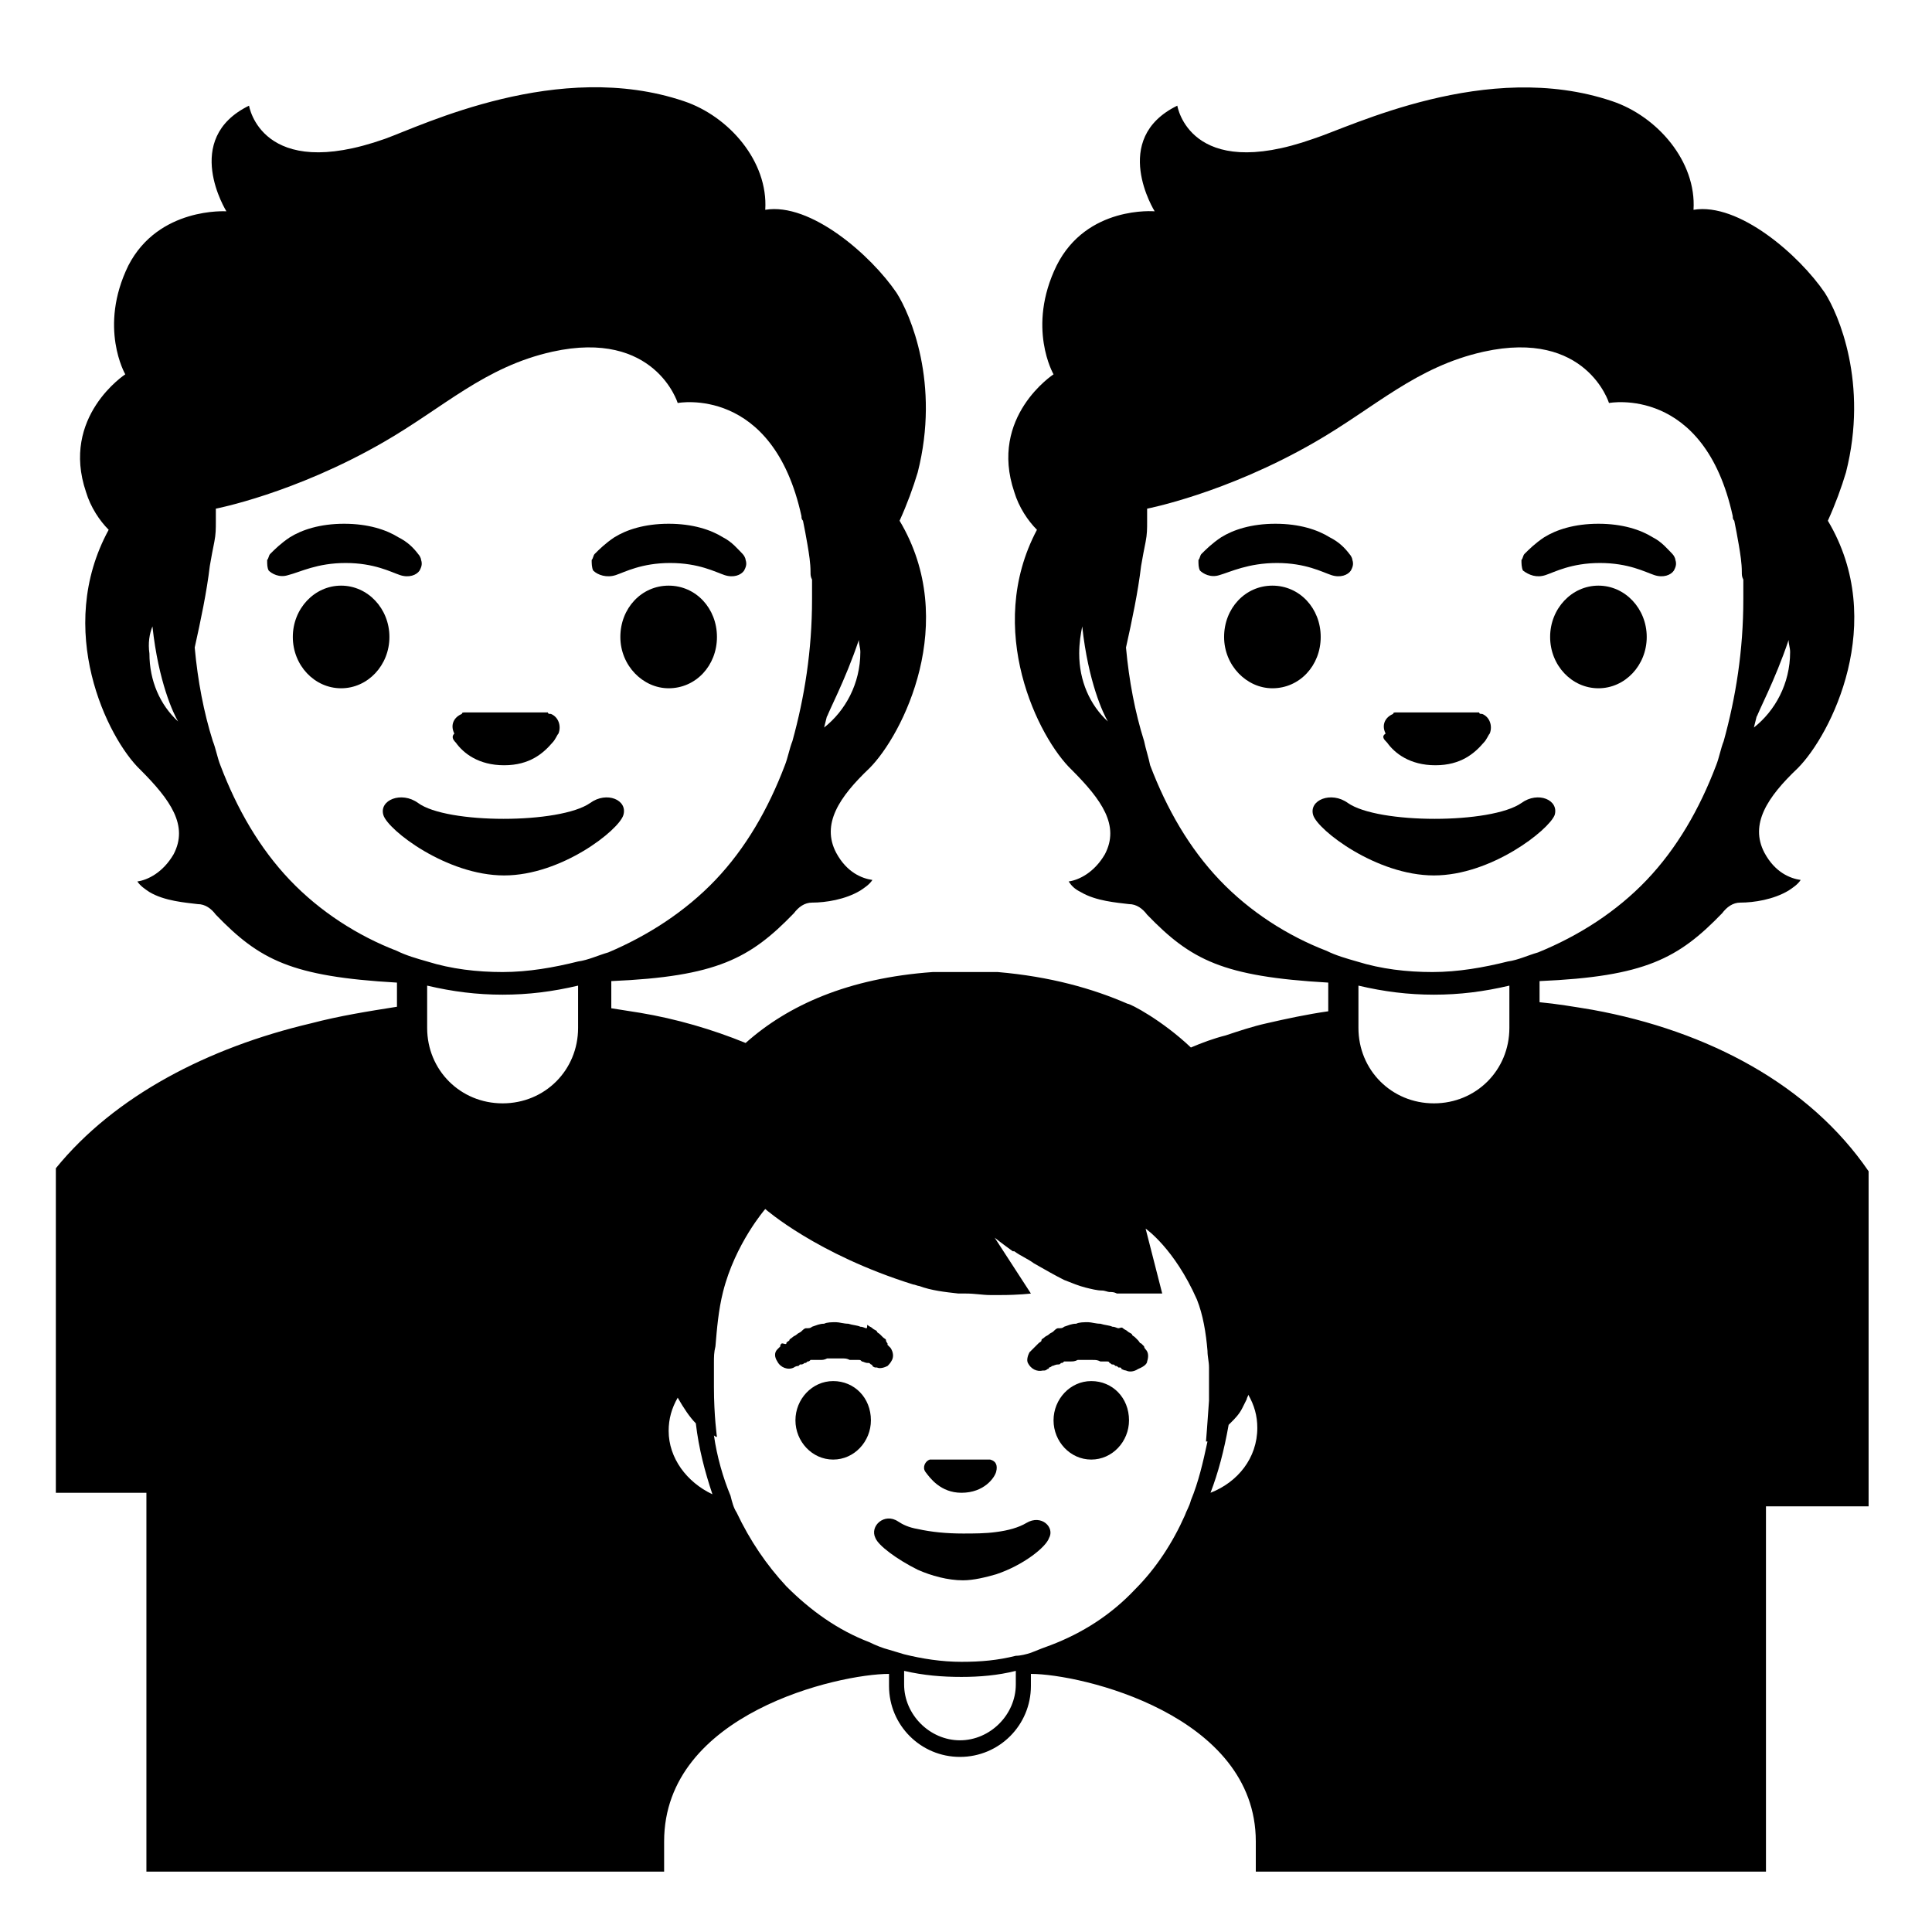
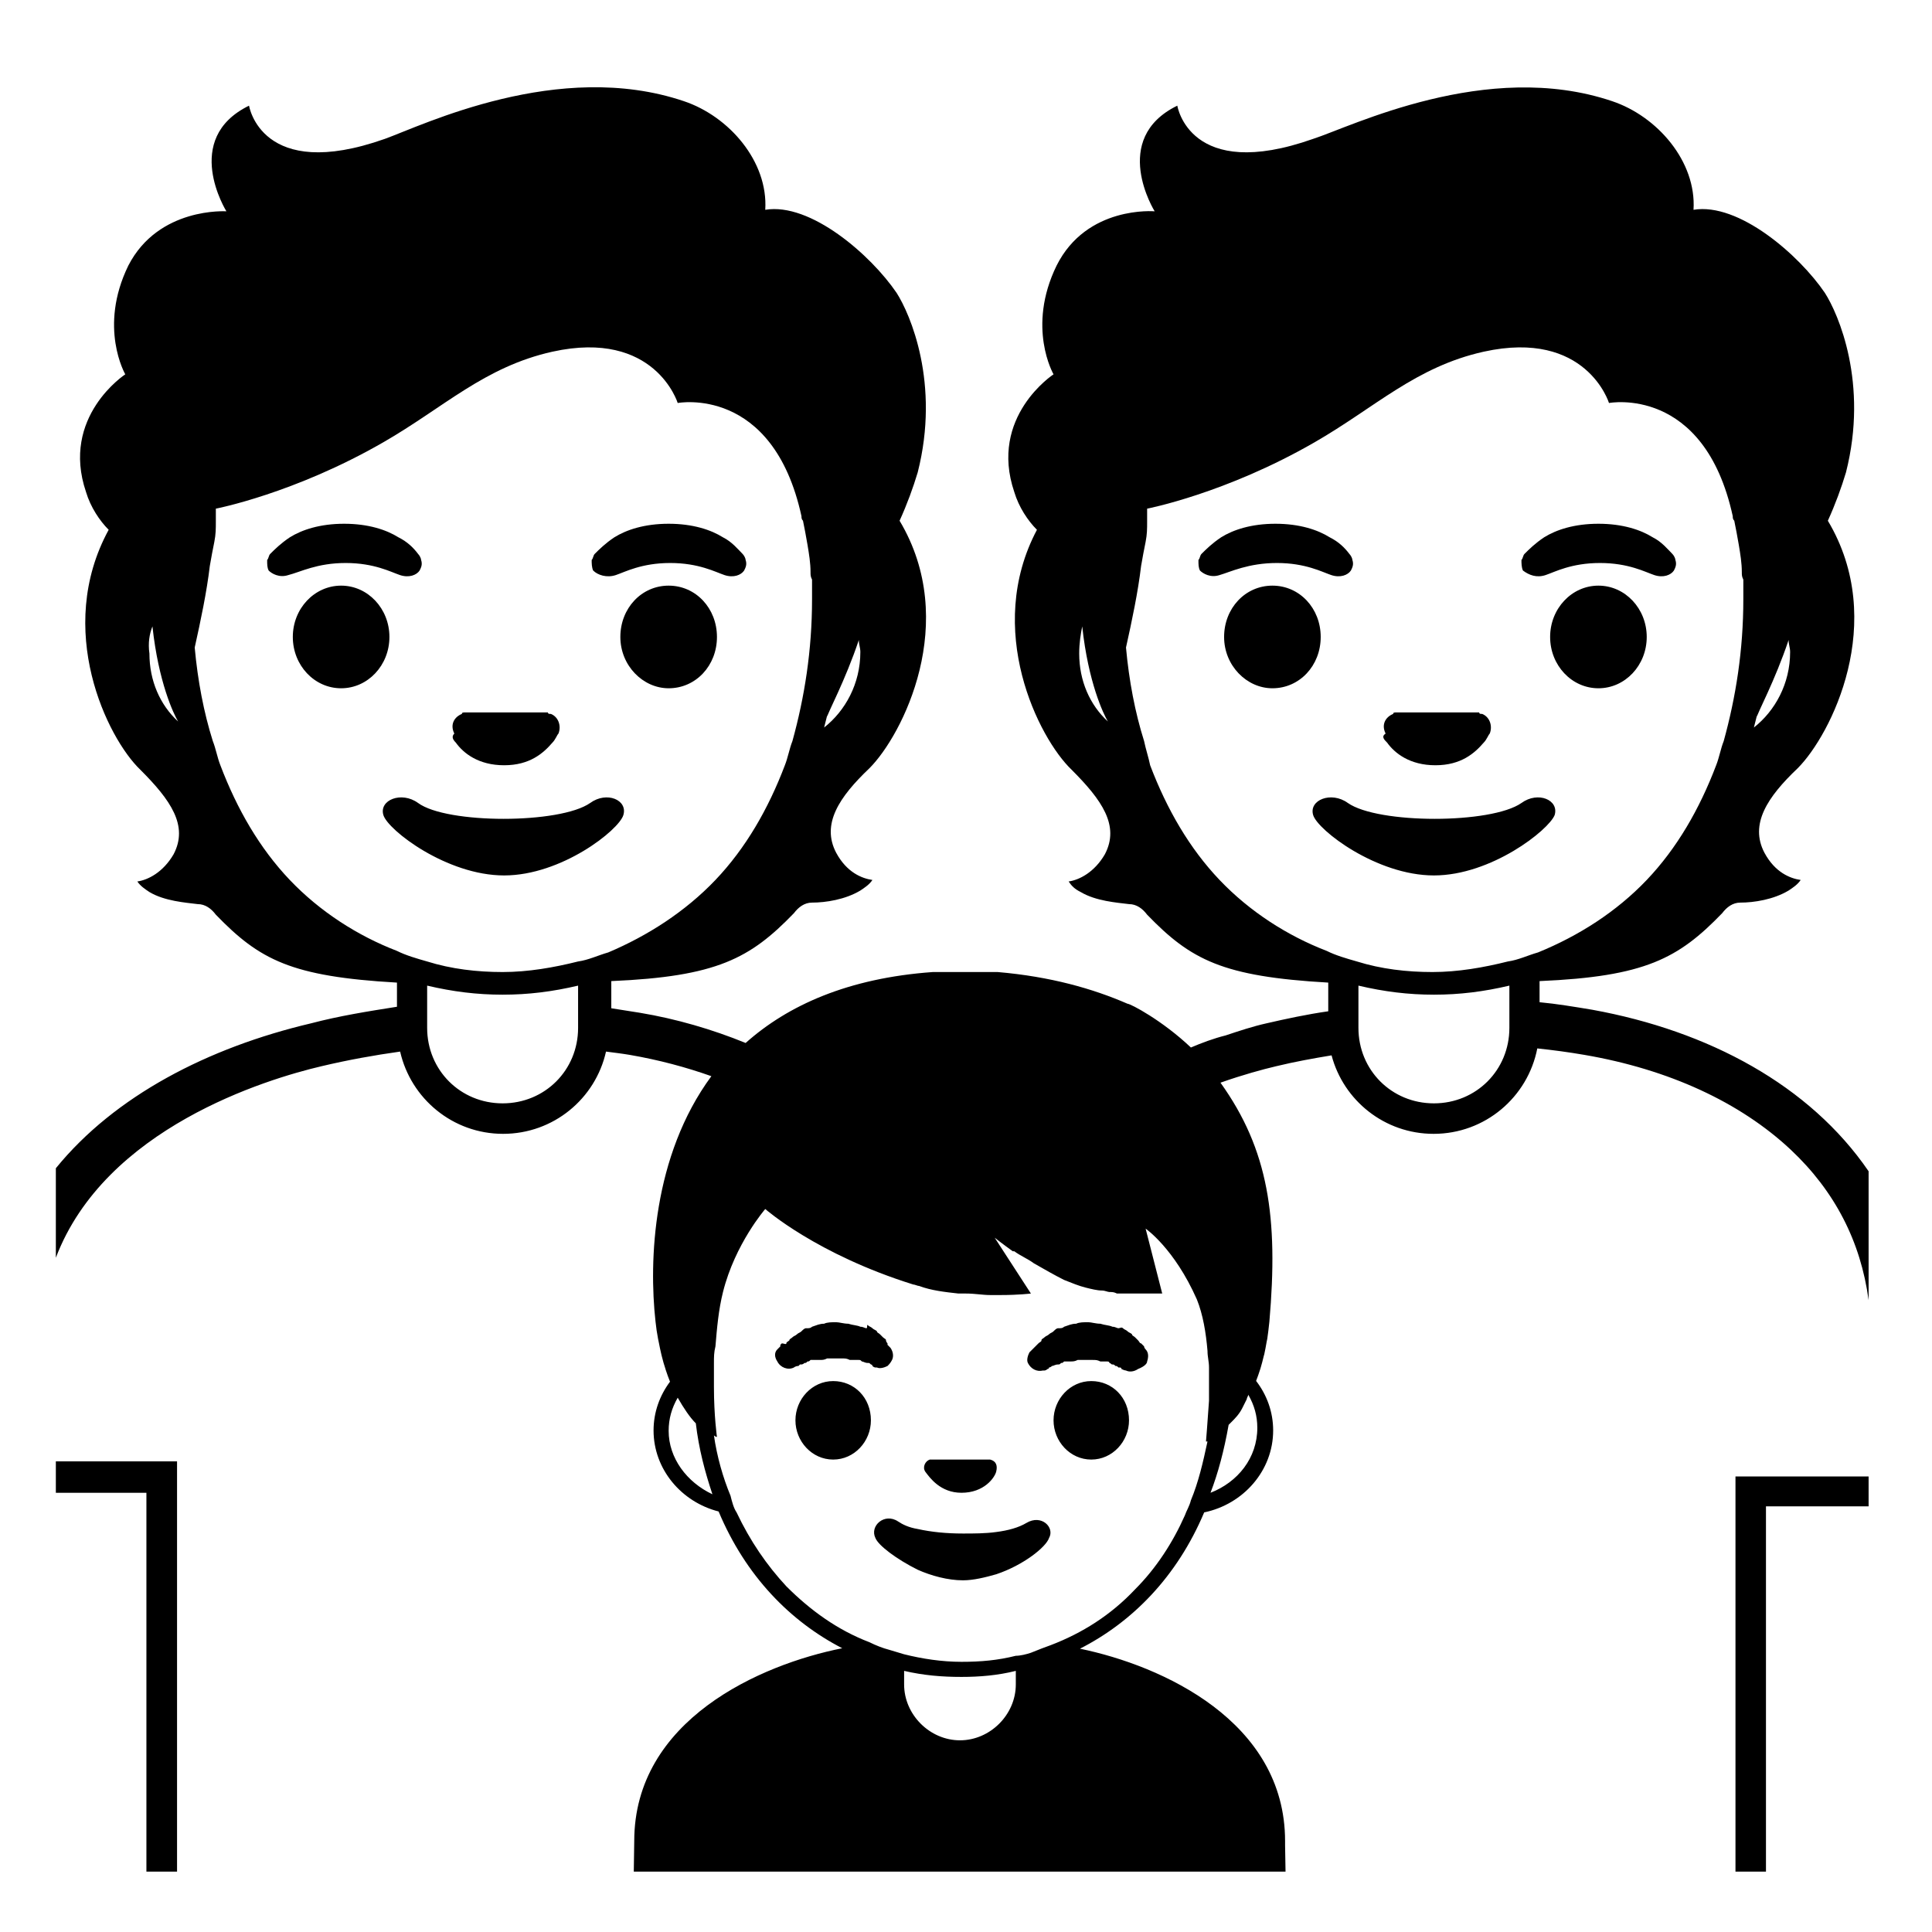
<svg xmlns="http://www.w3.org/2000/svg" viewBox="0 0 128 128">
-   <g>
-     <path d="M105.5,66.9c-1.2-0.2-2.4-0.4-3.5-0.5V65c7-0.3,9.2-1.5,12.1-4.5c0.3-0.4,0.7-0.7,1.2-0.7c0.9,0,2.2-0.2,3.2-0.8 c0.3-0.2,0.6-0.4,0.8-0.7c-0.7-0.1-1.7-0.5-2.4-1.8c-1-1.9,0.2-3.7,2.2-5.6c2.2-2.2,6-9.7,2-16.4c0.5-1.1,0.9-2.2,1.2-3.2 c1.5-5.9-0.5-10.5-1.4-11.9c-1.7-2.5-5.7-6-8.7-5.5c0.2-3.2-2.4-6.2-5.4-7.2C98.5,3.9,89.5,8.4,87,9.2C78.8,12.1,78,7,78,7 c-4.5,2.2-1.5,7-1.5,7S72,13.6,70,17.6c-2,4.1-0.2,7.2-0.2,7.2s-4.3,2.8-2.6,7.8c0.3,1,0.9,1.9,1.5,2.5C65.2,41.7,68.8,48.9,71,51 c2,2,3.2,3.7,2.2,5.6c-0.7,1.2-1.7,1.7-2.4,1.8c0.2,0.3,0.4,0.5,0.8,0.7c1,0.6,2.4,0.7,3.2,0.8c0.5,0,0.9,0.3,1.2,0.7 c2.9,3,5,4.1,12,4.5v1.9c-1.4,0.2-2.8,0.5-4.1,0.8c-0.9,0.2-1.8,0.5-2.7,0.8c-0.8,0.2-1.6,0.5-2.3,0.8c-1.9-1.8-4-2.9-4.2-2.9 c-2.3-1-5.1-1.8-8.6-2.1h-4.3c-5.6,0.4-9.6,2.2-12.4,4.7c-2.2-0.9-4.6-1.6-7-2c-0.6-0.1-1.3-0.2-1.9-0.3V65c7-0.3,9.2-1.5,12.1-4.5 c0.3-0.4,0.7-0.7,1.2-0.7c0.9,0,2.2-0.2,3.2-0.8c0.3-0.2,0.6-0.4,0.8-0.7c-0.7-0.1-1.7-0.5-2.4-1.8c-1-1.9,0.2-3.7,2.2-5.6 c2.2-2.2,6-9.7,2-16.4c0.5-1.1,0.9-2.2,1.2-3.2c1.5-5.9-0.5-10.5-1.4-11.9c-1.7-2.5-5.7-6-8.7-5.5c0.2-3.2-2.4-6.2-5.4-7.2 c-8.3-2.8-17.3,1.6-19.8,2.5c-8.2,2.9-9-2.2-9-2.2c-4.5,2.2-1.5,7-1.5,7s-4.5-0.3-6.5,3.6c-2,4.1-0.2,7.2-0.2,7.2s-4.3,2.8-2.6,7.8 c0.3,1,0.9,1.9,1.5,2.5C3.6,41.7,7.1,48.9,9.3,51c2,2,3.2,3.7,2.2,5.6c-0.7,1.2-1.7,1.7-2.4,1.8c0.2,0.3,0.5,0.5,0.8,0.7 c1,0.6,2.4,0.7,3.2,0.8c0.5,0,0.9,0.3,1.2,0.7c2.9,3,5,4.1,12,4.5v1.6c-1.9,0.3-3.8,0.6-5.7,1.1c-6.8,1.6-13,4.8-16.9,9.6v5.9v13.6 v2h6V124h2h25H42h2c0-0.7,0-1.4,0-2c0-8.5,11.6-11.1,14.9-11.1v0.8c0,2.6,2.1,4.7,4.7,4.7c2.6,0,4.7-2.1,4.7-4.7v-0.8h0 c3.3,0,14.9,2.7,14.9,11.1v0.3c0,0,0,0.3,0,0.8c0,0.3,0,0.6,0,0.9h2h5.6H115h2V99.8h6.8v-2V85.6v-8 C119.9,71.9,113.2,68.3,105.5,66.9z M100,68.1c0,2.8-2.2,5-5,5c-2.8,0-5-2.2-5-5v-2.8c1.7,0.4,3.3,0.6,5,0.6c1.7,0,3.3-0.2,5-0.6 V68.1z M75.8,49.1c-0.6-1.9-1-4-1.2-6.2c0.4-1.8,0.8-3.7,1-5.4c0.1-0.6,0.2-1.1,0.3-1.6c0.1-0.5,0.1-0.9,0.1-1.3c0-0.4,0-0.7,0-0.9 c0,0,5.2-1,11.1-4.4c4-2.3,6.7-5,11.2-6c6.8-1.5,8.3,3.4,8.3,3.4s6.3-1.2,8.2,7.5c0,0.1,0,0.2,0.1,0.3c0.1,0.5,0.2,1,0.3,1.6 c0.1,0.6,0.2,1.2,0.2,1.8c0,0.2,0,0.3,0.1,0.5c0,0.4,0,0.9,0,1.3c0,3.4-0.5,6.5-1.3,9.4c-0.2,0.5-0.3,1.1-0.5,1.6 c-1.1,2.9-2.6,5.5-4.6,7.6c-2,2.1-4.5,3.7-7.2,4.8c-0.7,0.2-1.3,0.5-2,0.6c-1.6,0.4-3.3,0.7-5,0.7c-1.7,0-3.4-0.2-5-0.7 c-0.7-0.2-1.4-0.4-2-0.7c-2.6-1-5.1-2.6-7.1-4.7c-2-2.1-3.5-4.7-4.6-7.6C76.1,50.2,75.9,49.6,75.8,49.1z M71.7,41.5 c0.4,3.7,1.4,5.8,1.7,6.3c-1.2-1.1-1.9-2.7-1.9-4.5C71.5,42.6,71.6,42,71.7,41.5z M116.4,47.5c0-0.2,1.2-2.4,2.1-5.1 c0,0.3,0.1,0.5,0.1,0.8c0,2.1-1,3.9-2.4,5c0.1-0.4,0.2-0.8,0.3-1.2C116.4,47.2,116.4,47.4,116.4,47.5z M68.3,109.5 c-0.3,0.1-0.7,0.2-1,0.2c-1.2,0.3-2.3,0.4-3.6,0.4c-1.3,0-2.6-0.2-3.8-0.5c-0.3-0.1-0.7-0.2-1-0.3c-0.4-0.1-0.9-0.3-1.3-0.5 c-2.1-0.8-3.9-2.1-5.5-3.7c-1.3-1.4-2.4-3-3.3-4.9c-0.2-0.3-0.3-0.7-0.4-1.1c-0.5-1.2-0.9-2.6-1.1-4c0.1,0.1,0.2,0.1,0.2,0.1l0,0 c0,0-0.2-1.4-0.2-3.3c0-0.2,0-0.5,0-0.7c0-0.3,0-0.6,0-0.9c0-0.4,0-0.7,0.1-1.1c0.1-1.2,0.2-2.4,0.5-3.6c0.8-3.2,2.8-5.5,2.8-5.5 s3.4,3,9.8,5c0.1,0,0.3,0.1,0.4,0.1c0.8,0.3,1.7,0.4,2.6,0.5c0,0,0.1,0,0.1,0c0.1,0,0.3,0,0.4,0c0.6,0,1.1,0.1,1.6,0.1 c0.1,0,0.1,0,0.2,0c0.1,0,0.2,0,0.3,0c0.1,0,0.1,0,0.2,0c1.2,0,2-0.1,2-0.1c0,0,0,0,0,0s0,0,0,0L65.9,82c0,0,0,0,0,0l0,0l0,0l0,0 c0,0,0.5,0.4,1.2,0.9c0,0,0,0,0.1,0c0.4,0.3,0.9,0.5,1.3,0.8c0.7,0.4,1.4,0.8,2,1.1c0.5,0.2,1,0.4,1.4,0.5c0.4,0.1,0.8,0.2,1.1,0.2 c0.2,0,0.4,0.1,0.5,0.1c0.2,0,0.3,0,0.5,0.1c0.2,0,0.3,0,0.4,0c0.2,0,0.4,0,0.5,0c0.1,0,0.2,0,0.3,0c0.2,0,0.4,0,0.5,0c0,0,0,0,0,0 c0,0,0.1,0,0.1,0c0.1,0,0.3,0,0.4,0c0,0,0,0,0.1,0c0.4,0,0.7,0,0.7,0c0,0,0,0,0,0l-1.1-4.3l0,0c0,0,1.9,1.3,3.4,4.7 c0.4,1,0.6,2.2,0.7,3.4c0,0.4,0.1,0.7,0.1,1.1c0,0.8,0,1.5,0,2.2c-0.1,1.5-0.2,2.7-0.2,2.7s0,0,0.1,0c-0.3,1.4-0.6,2.7-1.1,3.9 c-0.1,0.4-0.3,0.7-0.4,1c-0.8,1.8-1.9,3.5-3.3,4.9c-1.6,1.7-3.5,2.9-5.6,3.7C69.3,109.1,68.8,109.3,68.3,109.5z M81.4,94.4 c0.1-0.1,0.1-0.1,0.2-0.2c0.2-0.2,0.5-0.5,0.7-0.9c0.1-0.2,0.2-0.4,0.3-0.6c0-0.1,0.1-0.2,0.1-0.3c0.4,0.7,0.6,1.4,0.6,2.2 c0,2-1.3,3.6-3.1,4.3C80.7,97.6,81.1,96.1,81.4,94.4z M44.3,94.8c0-0.8,0.2-1.5,0.6-2.2c0.4,0.7,0.8,1.3,1.2,1.7 c0.2,1.7,0.6,3.2,1.1,4.7C45.5,98.2,44.3,96.6,44.3,94.8z M38.3,68.1c0,2.8-2.2,5-5,5s-5-2.2-5-5v-2.8c1.7,0.4,3.3,0.6,5,0.6 c1.7,0,3.3-0.2,5-0.6V68.1z M14.1,49.1c-0.6-1.9-1-4-1.2-6.2c0.4-1.8,0.8-3.7,1-5.4c0.1-0.6,0.2-1.1,0.3-1.6 c0.1-0.5,0.1-0.9,0.1-1.3c0-0.4,0-0.7,0-0.9c0,0,5.2-1,11.1-4.4c4-2.3,6.7-5,11.2-6c6.8-1.5,8.3,3.4,8.3,3.4s6.3-1.2,8.2,7.5 c0,0.1,0,0.2,0.1,0.3c0.1,0.5,0.2,1,0.3,1.6c0.1,0.6,0.2,1.2,0.2,1.8c0,0.2,0,0.3,0.1,0.5c0,0.4,0,0.9,0,1.3c0,3.4-0.5,6.5-1.3,9.4 c-0.2,0.5-0.3,1.1-0.5,1.6c-1.1,2.9-2.6,5.5-4.6,7.6c-2,2.1-4.5,3.7-7.1,4.8c-0.7,0.2-1.3,0.5-2,0.6c-1.6,0.4-3.3,0.7-5,0.7 c-1.7,0-3.4-0.2-5-0.7c-0.7-0.2-1.4-0.4-2-0.7c-2.6-1-5.1-2.6-7.1-4.7c-2-2.1-3.5-4.7-4.6-7.6C14.4,50.2,14.3,49.6,14.1,49.1z M10.1,41.5c0.4,3.7,1.4,5.8,1.7,6.3c-1.2-1.1-1.9-2.7-1.9-4.5C9.8,42.6,9.9,42,10.1,41.5z M54.8,47.5c0-0.2,1.2-2.4,2.1-5.1 c0,0.3,0.1,0.5,0.1,0.8c0,2.1-1,3.9-2.4,5c0.1-0.4,0.2-0.8,0.3-1.2C54.8,47.2,54.8,47.4,54.8,47.5z M67.3,111.6 c0,2-1.7,3.7-3.7,3.7c-2,0-3.7-1.7-3.7-3.7v-0.9c1.3,0.3,2.5,0.4,3.8,0.4c1.2,0,2.4-0.1,3.6-0.4V111.6z" />
-     <path d="M63.7,98.9c1.5,0,2.2-1,2.3-1.4c0.1-0.4,0-0.7-0.4-0.8c-0.1,0-0.1,0-0.2,0h-3.6c-0.1,0-0.1,0-0.2,0 c-0.3,0.1-0.5,0.5-0.3,0.8C61.6,97.9,62.3,98.9,63.7,98.9z" />
-     <path d="M53,90.4c0.1,0,0.1,0,0.1,0c0,0,0.1,0,0.2-0.1c0.1,0,0.1,0,0.2-0.1c0.1,0,0.1,0,0.2-0.1c0,0,0,0,0,0c0.1,0,0.1,0,0.2,0 c0,0,0.1,0,0.1,0c0,0,0.1,0,0.1,0c0.1,0,0.2,0,0.2,0c0.2,0,0.3,0,0.5-0.1c0.2,0,0.4,0,0.5,0c0.2,0,0.4,0,0.5,0c0.2,0,0.3,0,0.5,0.1 c0.1,0,0.2,0,0.2,0c0,0,0.1,0,0.1,0c0,0,0.1,0,0.1,0c0.1,0,0.1,0,0.2,0c0,0,0,0,0,0c0.1,0,0.1,0,0.2,0.1c0.1,0,0.2,0.1,0.4,0.1 c0.1,0,0.1,0,0.2,0.1c0,0,0.1,0,0.1,0.1c0.1,0.1,0.2,0.1,0.2,0.1l0.1,0c0.2,0.1,0.5,0,0.7-0.1c0.1-0.1,0.2-0.2,0.3-0.4 c0.1-0.2,0.1-0.5-0.1-0.8c0,0-0.1-0.1-0.2-0.2c0,0,0,0,0-0.1c0,0-0.1-0.1-0.1-0.2s-0.1-0.1-0.2-0.2c-0.1-0.1-0.1-0.1-0.2-0.2 c-0.1-0.1-0.2-0.1-0.2-0.2c-0.1-0.1-0.2-0.1-0.3-0.2c-0.1-0.1-0.2-0.1-0.3-0.2S57.5,88,57.4,88c-0.1,0-0.2-0.1-0.4-0.1 c-0.2-0.1-0.5-0.1-0.8-0.2c-0.3,0-0.6-0.1-0.8-0.1c-0.3,0-0.6,0-0.8,0.1c-0.3,0-0.5,0.1-0.8,0.2c-0.1,0.1-0.2,0.1-0.4,0.1 c-0.1,0-0.2,0.1-0.3,0.2c-0.1,0.1-0.2,0.1-0.3,0.2c-0.1,0.1-0.2,0.1-0.3,0.2c-0.1,0.1-0.2,0.1-0.2,0.2c-0.1,0.1-0.2,0.1-0.2,0.2 S51.9,89,51.8,89c0,0-0.1,0.1-0.1,0.1c0,0,0,0,0,0.1c-0.1,0.1-0.2,0.2-0.2,0.2c-0.2,0.2-0.2,0.5,0,0.8c0,0,0,0,0,0 c0.2,0.4,0.7,0.6,1.1,0.4c0,0,0.1-0.1,0.3-0.1C52.9,90.5,52.9,90.5,53,90.4z" />
-     <path d="M76,90.2c0.1-0.3,0.1-0.6-0.1-0.8c0,0-0.1-0.1-0.1-0.2c0,0,0,0-0.1-0.1c0,0-0.1-0.1-0.1-0.1c-0.1,0-0.1-0.1-0.2-0.2 s-0.1-0.1-0.2-0.2c-0.1-0.1-0.2-0.1-0.2-0.2c-0.1-0.1-0.2-0.1-0.3-0.2c-0.1-0.1-0.2-0.1-0.3-0.2S74.2,88,74.1,88 c-0.1,0-0.2-0.1-0.4-0.1c-0.2-0.1-0.5-0.1-0.8-0.2c-0.3,0-0.6-0.1-0.8-0.1c-0.3,0-0.6,0-0.8,0.1c-0.3,0-0.5,0.1-0.8,0.2 c-0.1,0.1-0.2,0.1-0.4,0.1c-0.1,0-0.2,0.1-0.3,0.2s-0.2,0.1-0.3,0.2c-0.1,0.1-0.2,0.1-0.3,0.2c-0.1,0.1-0.2,0.1-0.2,0.2 s-0.1,0.1-0.2,0.2s-0.1,0.1-0.2,0.2c0,0-0.1,0.1-0.1,0.1c0,0,0,0-0.1,0.1c-0.1,0.1-0.2,0.2-0.2,0.2c-0.1,0.2-0.2,0.5-0.1,0.7 c0,0,0,0,0,0c0.2,0.4,0.6,0.6,1,0.5l0.1,0c0,0,0.1,0,0.2-0.1c0,0,0.1,0,0.1-0.1c0,0,0.1,0,0.2-0.1c0.1,0,0.2-0.1,0.4-0.1 c0.1,0,0.1,0,0.2-0.1c0.1,0,0.1,0,0.2-0.1c0,0,0.1,0,0.1,0c0,0,0.1,0,0.1,0c0.1,0,0.2,0,0.2,0c0.2,0,0.3,0,0.5-0.1 c0.2,0,0.3,0,0.5,0c0.2,0,0.4,0,0.5,0c0.2,0,0.3,0,0.5,0.1c0.1,0,0.2,0,0.2,0c0,0,0.1,0,0.1,0c0,0,0.1,0,0.1,0c0.1,0,0.2,0,0.2,0.1 c0.1,0,0.1,0.1,0.2,0.1c0.1,0,0.1,0,0.2,0.1c0.1,0,0.1,0,0.2,0.1c0,0,0.1,0,0.1,0c0,0,0.1,0,0.1,0.1c0.2,0.1,0.3,0.1,0.3,0.1 c0.2,0.1,0.5,0.1,0.8-0.1C75.9,90.5,76,90.3,76,90.2z" />
-     <path d="M55.2,91.5c-1.4,0-2.5,1.2-2.5,2.6c0,1.4,1.1,2.6,2.5,2.6s2.5-1.2,2.5-2.6C57.7,92.6,56.6,91.5,55.2,91.5z" />
-     <path d="M72.3,91.5c-1.4,0-2.5,1.2-2.5,2.6c0,1.4,1.1,2.6,2.5,2.6s2.5-1.2,2.5-2.6C74.8,92.6,73.7,91.5,72.3,91.5z" />
-     <path d="M68,100.9c-0.5,0.3-1.2,0.5-2,0.6c-0.7,0.1-1.5,0.1-2.2,0.1c-1.1,0-2.1-0.1-3-0.3c-0.6-0.1-1-0.3-1.3-0.5 c-0.9-0.6-1.9,0.3-1.5,1.1c0.2,0.5,1.4,1.4,2.8,2.1c0.9,0.4,2,0.7,3,0.7c0,0,0,0,0,0c0.7,0,1.5-0.2,2.2-0.4 c1.8-0.6,3.3-1.8,3.5-2.4C69.9,101.2,69,100.3,68,100.9z" />
-     <path d="M91.9,49.2c0.5,0.7,1.5,1.5,3.2,1.5s2.6-0.8,3.2-1.5c0.2-0.2,0.3-0.5,0.4-0.6c0.2-0.5,0-1.1-0.5-1.3c-0.1,0-0.2,0-0.2-0.1 h-5.5c-0.1,0-0.2,0-0.2,0.1c-0.5,0.2-0.8,0.7-0.5,1.3C91.5,48.8,91.7,49,91.9,49.2z" />
-     <path d="M89.3,53.2C88.2,52.4,86.7,53,87,54c0.3,1,4.2,4,8,4c3.8,0,7.6-3,8-4c0.3-1-1.1-1.6-2.2-0.8C98.8,54.6,91.3,54.6,89.3,53.2 z" />
-     <path d="M84.3,38.8c-1.8,0-3.2,1.5-3.2,3.4c0,1.9,1.5,3.4,3.2,3.4c1.8,0,3.2-1.5,3.2-3.4C87.5,40.3,86.1,38.8,84.3,38.8z" />
-     <ellipse cx="105.9" cy="42.2" rx="3.2" ry="3.4" />
-     <path d="M102.4,38.1c0.6-0.2,1.7-0.8,3.6-0.8c1.9,0,3,0.6,3.6,0.8c0.6,0.2,1.1,0,1.3-0.3c0.1-0.2,0.2-0.4,0.1-0.7 c0-0.1-0.1-0.3-0.2-0.4c-0.3-0.3-0.7-0.8-1.3-1.1c-0.8-0.5-2-0.9-3.6-0.9c-1.6,0-2.8,0.4-3.6,0.9c-0.6,0.4-1,0.8-1.3,1.1 c-0.1,0.1-0.1,0.3-0.2,0.4c0,0.2,0,0.5,0.1,0.7C101.3,38.1,101.8,38.3,102.4,38.1z" />
-     <path d="M84.6,37.3c1.9,0,3,0.6,3.6,0.8c0.6,0.2,1.1,0,1.3-0.3c0.1-0.2,0.2-0.4,0.1-0.7c0-0.1-0.1-0.3-0.2-0.4 c-0.3-0.4-0.7-0.8-1.3-1.1c-0.8-0.5-2-0.9-3.6-0.9c-1.6,0-2.8,0.4-3.6,0.9c-0.6,0.4-1,0.8-1.3,1.1c-0.1,0.1-0.1,0.3-0.2,0.4 c0,0.3,0,0.5,0.1,0.7c0.2,0.2,0.7,0.5,1.3,0.3C81.5,37.9,82.7,37.3,84.6,37.3z" />
-     <path d="M30.2,49.2c0.5,0.7,1.5,1.5,3.2,1.5s2.6-0.8,3.2-1.5c0.2-0.2,0.3-0.5,0.4-0.6c0.2-0.5,0-1.1-0.5-1.3c-0.1,0-0.2,0-0.2-0.1 h-5.5c-0.1,0-0.2,0-0.2,0.1c-0.5,0.2-0.8,0.7-0.5,1.3C29.9,48.8,30,49,30.2,49.2z" />
-     <path d="M27.7,53.2c-1.1-0.8-2.6-0.2-2.3,0.8c0.3,1,4.2,4,8,4c3.8,0,7.6-3,7.9-4c0.3-1-1.1-1.6-2.2-0.8 C37.1,54.6,29.6,54.6,27.7,53.2z" />
-     <ellipse cx="22.6" cy="42.2" rx="3.2" ry="3.4" />
-     <path d="M44.3,38.8c-1.8,0-3.2,1.5-3.2,3.4c0,1.9,1.5,3.4,3.2,3.4c1.8,0,3.2-1.5,3.2-3.4C47.5,40.3,46.1,38.8,44.3,38.8z" />
-     <path d="M40.8,38.1c0.6-0.2,1.7-0.8,3.6-0.8c1.9,0,3,0.6,3.6,0.8c0.6,0.2,1.1,0,1.3-0.3c0.1-0.2,0.2-0.4,0.1-0.7 c0-0.1-0.1-0.3-0.2-0.4c-0.3-0.3-0.7-0.8-1.3-1.1c-0.8-0.5-2-0.9-3.6-0.9s-2.8,0.4-3.6,0.9c-0.6,0.4-1,0.8-1.3,1.1 c-0.1,0.1-0.1,0.3-0.2,0.4c0,0.2,0,0.5,0.1,0.7C39.6,38.1,40.2,38.3,40.8,38.1z" />
-     <path d="M22.9,37.3c1.9,0,3,0.6,3.6,0.8c0.6,0.2,1.1,0,1.3-0.3c0.1-0.2,0.2-0.4,0.1-0.7c0-0.1-0.1-0.3-0.2-0.4 c-0.3-0.4-0.7-0.8-1.3-1.1c-0.8-0.5-2-0.9-3.6-0.9c-1.6,0-2.8,0.4-3.6,0.9c-0.6,0.4-1,0.8-1.3,1.1c-0.1,0.1-0.1,0.3-0.2,0.4 c0,0.3,0,0.5,0.1,0.7c0.2,0.2,0.7,0.5,1.3,0.3C19.9,37.9,21,37.3,22.9,37.3z" />
-   </g>
+   <path d="M63.7,98.9c1.5,0,2.2-1,2.3-1.4s0-0.7-0.4-0.8c-0.1,0-0.1,0-0.2,0h-3.6c-0.1,0-0.1,0-0.2,0c-0.3,0.1-0.5,0.5-0.3,0.8 C61.6,97.9,62.3,98.9,63.7,98.9z M53,90.4c0.1,0,0.1,0,0.1,0s0.1,0,0.2-0.1c0.1,0,0.1,0,0.2-0.1c0.1,0,0.1,0,0.2-0.1l0,0 c0.1,0,0.1,0,0.2,0H54h0.1c0.1,0,0.2,0,0.2,0c0.2,0,0.3,0,0.5-0.1c0.2,0,0.4,0,0.5,0c0.2,0,0.4,0,0.5,0c0.2,0,0.3,0,0.5,0.1 c0.1,0,0.2,0,0.2,0h0.1h0.1c0.1,0,0.1,0,0.2,0l0,0c0.1,0,0.1,0,0.2,0.1c0.1,0,0.2,0.1,0.4,0.1c0.1,0,0.1,0,0.2,0.1 c0,0,0.1,0,0.1,0.1c0.1,0.1,0.2,0.1,0.2,0.1h0.1c0.2,0.1,0.5,0,0.7-0.1c0.1-0.1,0.2-0.2,0.3-0.4c0.1-0.2,0.1-0.5-0.1-0.8 c0,0-0.1-0.1-0.2-0.2c0,0,0,0,0-0.1c0,0-0.1-0.1-0.1-0.2s-0.1-0.1-0.2-0.2c-0.1-0.1-0.1-0.1-0.2-0.2c-0.1-0.1-0.2-0.1-0.2-0.2 c-0.1-0.1-0.2-0.1-0.3-0.2s-0.2-0.1-0.3-0.2s0,0.2-0.1,0.2s-0.2-0.1-0.4-0.1c-0.2-0.1-0.5-0.1-0.8-0.2c-0.3,0-0.6-0.1-0.8-0.1 c-0.3,0-0.6,0-0.8,0.1c-0.3,0-0.5,0.1-0.8,0.2C53.7,88,53.6,88,53.4,88c-0.1,0-0.2,0.1-0.3,0.2s-0.2,0.1-0.3,0.2s-0.2,0.1-0.3,0.2 s-0.2,0.1-0.2,0.2c-0.1,0.1-0.2,0.1-0.2,0.2s-0.2,0-0.3,0l-0.1,0.1c0,0,0,0,0,0.1c-0.1,0.1-0.2,0.2-0.2,0.2c-0.2,0.2-0.2,0.5,0,0.8 l0,0c0.2,0.4,0.7,0.6,1.1,0.4c0,0,0.1-0.1,0.3-0.1C52.9,90.5,52.9,90.5,53,90.4z M76,90.2c0.1-0.3,0.1-0.6-0.1-0.8 c0,0-0.1-0.1-0.1-0.2c0,0,0,0-0.1-0.1L75.6,89c-0.1,0-0.1-0.1-0.2-0.2s-0.1-0.1-0.2-0.2S75,88.5,75,88.4c-0.1-0.1-0.2-0.1-0.3-0.2 c-0.1-0.1-0.2-0.1-0.3-0.2s-0.2,0-0.3,0s-0.2-0.1-0.4-0.1c-0.2-0.1-0.5-0.1-0.8-0.2c-0.3,0-0.6-0.1-0.8-0.1c-0.3,0-0.6,0-0.8,0.1 c-0.3,0-0.5,0.1-0.8,0.2C70.4,88,70.3,88,70.1,88c-0.1,0-0.2,0.1-0.3,0.2s-0.2,0.1-0.3,0.2c-0.1,0.1-0.2,0.1-0.3,0.2 c-0.1,0.1-0.2,0.1-0.2,0.2s-0.1,0.1-0.2,0.2s-0.1,0.1-0.2,0.2l-0.1,0.1c0,0,0,0-0.1,0.1s-0.2,0.2-0.2,0.2c-0.1,0.2-0.2,0.5-0.1,0.7 l0,0c0.2,0.4,0.6,0.6,1,0.5h0.1c0,0,0.1,0,0.2-0.1c0,0,0.1,0,0.1-0.1c0,0,0.1,0,0.2-0.1c0.1,0,0.2-0.1,0.4-0.1c0.1,0,0.1,0,0.2-0.1 c0.1,0,0.1,0,0.2-0.1h0.1h0.1c0.1,0,0.2,0,0.2,0c0.2,0,0.3,0,0.5-0.1c0.2,0,0.3,0,0.5,0s0.4,0,0.5,0c0.2,0,0.3,0,0.5,0.1 c0.1,0,0.2,0,0.2,0h0.1h0.1c0.1,0,0.2,0,0.2,0.1c0.1,0,0.1,0.1,0.2,0.1s0.1,0,0.2,0.1c0.1,0,0.1,0,0.2,0.1h0.1c0,0,0.1,0,0.1,0.1 c0.2,0.1,0.3,0.1,0.3,0.1c0.2,0.1,0.5,0.1,0.8-0.1C75.9,90.5,76,90.3,76,90.2z M55.2,91.5c-1.4,0-2.5,1.2-2.5,2.6s1.1,2.6,2.5,2.6 s2.5-1.2,2.5-2.6C57.7,92.6,56.6,91.5,55.2,91.5z M72.3,91.5c-1.4,0-2.5,1.2-2.5,2.6s1.1,2.6,2.5,2.6s2.5-1.2,2.5-2.6 C74.8,92.6,73.7,91.5,72.3,91.5z M68,100.9c-0.5,0.3-1.2,0.5-2,0.6c-0.7,0.1-1.5,0.1-2.2,0.1c-1.1,0-2.1-0.1-3-0.3 c-0.6-0.1-1-0.3-1.3-0.5c-0.9-0.6-1.9,0.3-1.5,1.1c0.2,0.5,1.4,1.4,2.8,2.1c0.9,0.4,2,0.7,3,0.7l0,0c0.7,0,1.5-0.2,2.2-0.4 c1.8-0.6,3.3-1.8,3.5-2.4C69.9,101.2,69,100.3,68,100.9z M91.9,49.2c0.5,0.7,1.5,1.5,3.2,1.5s2.6-0.8,3.2-1.5 c0.2-0.2,0.3-0.5,0.4-0.6c0.2-0.5,0-1.1-0.5-1.3c-0.1,0-0.2,0-0.2-0.1h-5.5c-0.1,0-0.2,0-0.2,0.1c-0.5,0.2-0.8,0.7-0.5,1.3 C91.5,48.8,91.7,49,91.9,49.2z M89.3,53.2C88.2,52.4,86.7,53,87,54s4.2,4,8,4s7.6-3,8-4c0.3-1-1.1-1.6-2.2-0.8 C98.8,54.6,91.3,54.6,89.3,53.2z M84.3,38.8c-1.8,0-3.2,1.5-3.2,3.4s1.5,3.4,3.2,3.4c1.8,0,3.2-1.5,3.2-3.4S86.1,38.8,84.3,38.8z M105.9,38.8c1.77,0,3.2,1.52,3.2,3.4s-1.43,3.4-3.2,3.4s-3.2-1.52-3.2-3.4S104.13,38.8,105.9,38.8z M102.4,38.1 c0.6-0.2,1.7-0.8,3.6-0.8s3,0.6,3.6,0.8s1.1,0,1.3-0.3c0.1-0.2,0.2-0.4,0.1-0.7c0-0.1-0.1-0.3-0.2-0.4c-0.3-0.3-0.7-0.8-1.3-1.1 c-0.8-0.5-2-0.9-3.6-0.9s-2.8,0.4-3.6,0.9c-0.6,0.4-1,0.8-1.3,1.1c-0.1,0.1-0.1,0.3-0.2,0.4c0,0.2,0,0.5,0.1,0.7 C101.3,38.1,101.8,38.3,102.4,38.1z M84.6,37.3c1.9,0,3,0.6,3.6,0.8s1.1,0,1.3-0.3c0.1-0.2,0.2-0.4,0.1-0.7c0-0.1-0.1-0.3-0.2-0.4 c-0.3-0.4-0.7-0.8-1.3-1.1c-0.8-0.5-2-0.9-3.6-0.9s-2.8,0.4-3.6,0.9c-0.6,0.4-1,0.8-1.3,1.1c-0.1,0.1-0.1,0.3-0.2,0.4 c0,0.3,0,0.5,0.1,0.7c0.2,0.2,0.7,0.5,1.3,0.3C81.5,37.9,82.7,37.3,84.6,37.3z M30.2,49.2c0.5,0.7,1.5,1.5,3.2,1.5s2.6-0.8,3.2-1.5 c0.2-0.2,0.3-0.5,0.4-0.6c0.2-0.5,0-1.1-0.5-1.3c-0.1,0-0.2,0-0.2-0.1h-5.5c-0.1,0-0.2,0-0.2,0.1c-0.5,0.2-0.8,0.7-0.5,1.3 C29.9,48.8,30,49,30.2,49.2z M27.7,53.2c-1.1-0.8-2.6-0.2-2.3,0.8c0.3,1,4.2,4,8,4s7.6-3,7.9-4c0.3-1-1.1-1.6-2.2-0.8 C37.1,54.6,29.6,54.6,27.7,53.2z M22.6,38.8c1.77,0,3.2,1.52,3.2,3.4s-1.43,3.4-3.2,3.4s-3.2-1.52-3.2-3.4S20.83,38.8,22.6,38.8z M44.3,38.8c-1.8,0-3.2,1.5-3.2,3.4s1.5,3.4,3.2,3.4c1.8,0,3.2-1.5,3.2-3.4S46.1,38.8,44.3,38.8z M40.8,38.1 c0.6-0.2,1.7-0.8,3.6-0.8c1.9,0,3,0.6,3.6,0.8s1.1,0,1.3-0.3c0.1-0.2,0.2-0.4,0.1-0.7c0-0.1-0.1-0.3-0.2-0.4 c-0.3-0.3-0.7-0.8-1.3-1.1c-0.8-0.5-2-0.9-3.6-0.9s-2.8,0.4-3.6,0.9c-0.6,0.4-1,0.8-1.3,1.1c-0.1,0.1-0.1,0.3-0.2,0.4 c0,0.2,0,0.5,0.1,0.7C39.6,38.1,40.2,38.3,40.8,38.1z M22.9,37.3c1.9,0,3,0.6,3.6,0.8s1.1,0,1.3-0.3c0.1-0.2,0.2-0.4,0.1-0.7 c0-0.1-0.1-0.3-0.2-0.4c-0.3-0.4-0.7-0.8-1.3-1.1c-0.8-0.5-2-0.9-3.6-0.9s-2.8,0.4-3.6,0.9c-0.6,0.4-1,0.8-1.3,1.1 c-0.1,0.1-0.1,0.3-0.2,0.4c0,0.3,0,0.5,0.1,0.7c0.2,0.2,0.7,0.5,1.3,0.3C19.9,37.9,21,37.3,22.9,37.3z M11.73,124H11.7h-2V98.9h-6 v-2v-0.08h8.03V124z M123.8,97.82v1.98H117V124h-2h-0.02V97.82H123.8z M85.17,124c-0.02-1.02-0.03-1.67-0.03-1.74v-0.28 c0-7.95-8.16-11.63-13.59-12.75c3.46-1.76,6.43-4.76,8.23-9.03c2.6-0.54,4.57-2.77,4.57-5.43c0-1.23-0.42-2.36-1.13-3.28 c0,0,0,0,0,0c0.1-0.25,0.19-0.52,0.28-0.8c0-0.01,0.01-0.02,0.01-0.03c0.08-0.26,0.15-0.54,0.22-0.83c0.01-0.04,0.02-0.07,0.03-0.1 c0.06-0.27,0.11-0.55,0.16-0.84c0.01-0.07,0.03-0.13,0.04-0.19c0.05-0.33,0.09-0.68,0.13-1.05c0-0.03,0.01-0.06,0.01-0.09 c0.6-6.9-0.06-11.39-3.24-15.83c1.5-0.53,2.8-0.88,3.69-1.09c1.24-0.3,2.46-0.52,3.67-0.72c0.79,2.99,3.51,5.2,6.76,5.2 c3.41,0,6.24-2.43,6.87-5.66c1.04,0.11,2.09,0.25,3.13,0.43c5.59,0.96,10.31,3.14,13.66,6.28c2.92,2.74,4.64,6.09,5.16,9.97V85.6v-8 c-3.9-5.7-10.6-9.3-18.3-10.7c-1.2-0.2-2.4-0.4-3.5-0.5V65c7-0.3,9.2-1.5,12.1-4.5c0.3-0.4,0.7-0.7,1.2-0.7c0.9,0,2.2-0.2,3.2-0.8 c0.3-0.2,0.6-0.4,0.8-0.7c-0.7-0.1-1.7-0.5-2.4-1.8c-1-1.9,0.2-3.7,2.2-5.6c2.2-2.2,6-9.7,2-16.4c0.5-1.1,0.9-2.2,1.2-3.2 c1.5-5.9-0.5-10.5-1.4-11.9c-1.7-2.5-5.7-6-8.7-5.5c0.2-3.2-2.4-6.2-5.4-7.2C98.5,3.9,89.5,8.4,87,9.2C78.8,12.1,78,7,78,7 c-4.5,2.2-1.5,7-1.5,7S72,13.6,70,17.6c-2,4.1-0.2,7.2-0.2,7.2s-4.3,2.8-2.6,7.8c0.3,1,0.9,1.9,1.5,2.5C65.2,41.7,68.8,48.9,71,51 c2,2,3.2,3.7,2.2,5.6c-0.7,1.2-1.7,1.7-2.4,1.8c0.2,0.3,0.4,0.5,0.8,0.7c1,0.6,2.4,0.7,3.2,0.8c0.5,0,0.9,0.3,1.2,0.7 c2.9,3,5,4.1,12,4.5V67c-1.4,0.2-2.8,0.5-4.1,0.8c-0.9,0.2-1.8,0.5-2.7,0.8c-0.8,0.2-1.6,0.5-2.3,0.8c-1.9-1.8-4-2.9-4.2-2.9 c-2.3-1-5.1-1.8-8.6-2.1h-4.3c-5.6,0.4-9.6,2.2-12.4,4.7c-2.2-0.9-4.6-1.6-7-2c-0.6-0.1-1.3-0.2-1.9-0.3V65c7-0.3,9.2-1.5,12.1-4.5 c0.3-0.4,0.7-0.7,1.2-0.7c0.9,0,2.2-0.2,3.2-0.8c0.3-0.2,0.6-0.4,0.8-0.7c-0.7-0.1-1.7-0.5-2.4-1.8c-1-1.9,0.2-3.7,2.2-5.6 c2.2-2.2,6-9.7,2-16.4c0.5-1.1,0.9-2.2,1.2-3.2c1.5-5.9-0.5-10.5-1.4-11.9c-1.7-2.5-5.7-6-8.7-5.5c0.2-3.2-2.4-6.2-5.4-7.2 C37,3.9,28,8.3,25.5,9.2c-8.2,2.9-9-2.2-9-2.2C12,9.2,15,14,15,14s-4.5-0.3-6.5,3.6c-2,4.1-0.2,7.2-0.2,7.2S4,27.6,5.7,32.6 c0.3,1,0.9,1.9,1.5,2.5C3.6,41.7,7.1,48.9,9.3,51c2,2,3.2,3.7,2.2,5.6c-0.7,1.2-1.7,1.7-2.4,1.8c0.2,0.3,0.5,0.5,0.8,0.7 c1,0.6,2.4,0.7,3.2,0.8c0.5,0,0.9,0.3,1.2,0.7c2.9,3,5,4.1,12,4.5v1.6c-1.9,0.3-3.8,0.6-5.7,1.1c-6.8,1.6-13,4.8-16.9,9.6v5.9v0.03 c3.26-8.59,13.93-11.83,17.6-12.69c1.77-0.42,3.5-0.73,5.21-0.97c0.71,3.12,3.49,5.45,6.82,5.45c3.34,0,6.12-2.33,6.82-5.45 c0.53,0.07,1.05,0.13,1.58,0.22c1.91,0.33,3.71,0.81,5.4,1.41c-3.89,5.28-4.15,12.23-3.7,16.26c0.04,0.4,0.1,0.78,0.17,1.15 c0.01,0.07,0.03,0.13,0.04,0.19c0.06,0.29,0.11,0.58,0.18,0.85c0.01,0.04,0.02,0.08,0.03,0.12c0.07,0.29,0.15,0.56,0.24,0.83 c0,0.01,0.01,0.02,0.01,0.04c0.09,0.28,0.19,0.55,0.29,0.8v0c-0.68,0.91-1.09,2.02-1.09,3.23c0,2.57,1.84,4.74,4.31,5.37 c1.79,4.27,4.74,7.28,8.19,9.06c-5.43,1.08-13.78,4.75-13.78,12.78c0,0-0.01,0.79-0.03,2.02H42H85.17z M71.5,43.3 c0-0.7,0.1-1.3,0.2-1.8c0.4,3.7,1.4,5.8,1.7,6.3C72.2,46.7,71.5,45.1,71.5,43.3z M100,68.1c0,2.8-2.2,5-5,5s-5-2.2-5-5v-2.8 c1.7,0.4,3.3,0.6,5,0.6s3.3-0.2,5-0.6V68.1z M116.41,47.37c0,0.05-0.01,0.1-0.01,0.13c0-0.2,1.2-2.4,2.1-5.1c0,0.3,0.1,0.5,0.1,0.8 c0,2.1-1,3.9-2.4,5C116.27,47.92,116.34,47.65,116.41,47.37z M87.9,63c-2.6-1-5.1-2.6-7.1-4.7s-3.5-4.7-4.6-7.6 c-0.1-0.5-0.3-1.1-0.4-1.6c-0.6-1.9-1-4-1.2-6.2c0.4-1.8,0.8-3.7,1-5.4c0.1-0.6,0.2-1.1,0.3-1.6C76,35.4,76,35,76,34.6 c0-0.4,0-0.7,0-0.9c0,0,5.2-1,11.1-4.4c4-2.3,6.7-5,11.2-6c6.8-1.5,8.3,3.4,8.3,3.4s6.3-1.2,8.2,7.5c0,0.1,0,0.2,0.1,0.3 c0.1,0.5,0.2,1,0.3,1.6c0.1,0.6,0.2,1.2,0.2,1.8c0,0.2,0,0.3,0.1,0.5c0,0.4,0,0.9,0,1.3c0,3.4-0.5,6.5-1.3,9.4 c-0.2,0.5-0.3,1.1-0.5,1.6c-1.1,2.9-2.6,5.5-4.6,7.6s-4.5,3.7-7.2,4.8c-0.7,0.2-1.3,0.5-2,0.6c-1.6,0.4-3.3,0.7-5,0.7 c-1.7,0-3.4-0.2-5-0.7C89.2,63.5,88.5,63.3,87.9,63z M9.9,43.3c-0.1-0.7,0-1.3,0.2-1.8c0.4,3.7,1.4,5.8,1.7,6.3 C10.6,46.7,9.9,45.1,9.9,43.3z M54.81,47.37c0,0.05-0.01,0.1-0.01,0.13c0-0.2,1.2-2.4,2.1-5.1c0,0.3,0.1,0.5,0.1,0.8 c0,2.1-1,3.9-2.4,5C54.67,47.92,54.74,47.65,54.81,47.37z M38.3,68.1c0,2.8-2.2,5-5,5s-5-2.2-5-5v-2.8c1.7,0.4,3.3,0.6,5,0.6 s3.3-0.2,5-0.6V68.1z M38.3,63.7c-1.6,0.4-3.3,0.7-5,0.7s-3.4-0.2-5-0.7c-0.7-0.2-1.4-0.4-2-0.7c-2.6-1-5.1-2.6-7.1-4.7 s-3.5-4.7-4.6-7.6c-0.2-0.5-0.3-1.1-0.5-1.6c-0.6-1.9-1-4-1.2-6.2c0.4-1.8,0.8-3.7,1-5.4c0.1-0.6,0.2-1.1,0.3-1.6 c0.1-0.5,0.1-0.9,0.1-1.3c0-0.4,0-0.7,0-0.9c0,0,5.2-1,11.1-4.4c4-2.3,6.7-5,11.2-6c6.8-1.5,8.3,3.4,8.3,3.4s6.3-1.2,8.2,7.5 c0,0.1,0,0.2,0.1,0.3c0.1,0.5,0.2,1,0.3,1.6c0.1,0.6,0.2,1.2,0.2,1.8c0,0.2,0,0.3,0.1,0.5c0,0.4,0,0.9,0,1.3c0,3.4-0.5,6.5-1.3,9.4 c-0.2,0.5-0.3,1.1-0.5,1.6c-1.1,2.9-2.6,5.5-4.6,7.6s-4.5,3.7-7.1,4.8C39.6,63.3,39,63.6,38.3,63.7z M81.4,94.4 c0.1-0.1,0.1-0.1,0.2-0.2c0.2-0.2,0.5-0.5,0.7-0.9c0.1-0.2,0.2-0.4,0.3-0.6c0-0.1,0.1-0.2,0.1-0.3c0.4,0.7,0.6,1.4,0.6,2.2 c0,2-1.3,3.6-3.1,4.3C80.7,97.6,81.1,96.1,81.4,94.4z M44.3,94.8c0-0.8,0.2-1.5,0.6-2.2c0.4,0.7,0.8,1.3,1.2,1.7 c0.2,1.7,0.6,3.2,1.1,4.7C45.5,98.2,44.3,96.6,44.3,94.8z M57.6,108.8c-2.1-0.8-3.9-2.1-5.5-3.7c-1.3-1.4-2.4-3-3.3-4.9 c-0.2-0.3-0.3-0.7-0.4-1.1c-0.5-1.2-0.9-2.6-1.1-4c0.1,0.1,0.2,0.1,0.2,0.1s-0.2-1.4-0.2-3.3c0-0.2,0-0.5,0-0.7c0-0.3,0-0.6,0-0.9 c0-0.4,0-0.7,0.1-1.1c0.1-1.2,0.2-2.4,0.5-3.6c0.8-3.2,2.8-5.5,2.8-5.5s3.4,3,9.8,5c0.1,0,0.3,0.1,0.4,0.1c0.8,0.3,1.7,0.4,2.6,0.5 h0.1c0.1,0,0.3,0,0.4,0c0.6,0,1.1,0.1,1.6,0.1c0.1,0,0.1,0,0.2,0c0.1,0,0.2,0,0.3,0c0.1,0,0.1,0,0.2,0c1.2,0,2-0.1,2-0.1L65.9,82 c0,0,0.5,0.4,1.2,0.9c0,0,0,0,0.1,0c0.4,0.3,0.9,0.5,1.3,0.8c0.7,0.4,1.4,0.8,2,1.1c0.5,0.2,1,0.4,1.4,0.5c0.4,0.1,0.8,0.2,1.1,0.2 c0.2,0,0.4,0.1,0.5,0.1c0.2,0,0.3,0,0.5,0.1c0.2,0,0.3,0,0.4,0c0.2,0,0.4,0,0.5,0c0.1,0,0.2,0,0.3,0c0.2,0,0.4,0,0.5,0h0.1 c0.1,0,0.3,0,0.4,0c0,0,0,0,0.1,0c0.4,0,0.7,0,0.7,0l-1.1-4.3c0,0,1.9,1.3,3.4,4.7c0.4,1,0.6,2.2,0.7,3.4c0,0.4,0.1,0.7,0.1,1.1 c0,0.8,0,1.5,0,2.2c-0.1,1.5-0.2,2.7-0.2,2.7s0,0,0.1,0c-0.3,1.4-0.6,2.7-1.1,3.9c-0.1,0.4-0.3,0.7-0.4,1c-0.8,1.8-1.9,3.5-3.3,4.9 c-1.6,1.7-3.5,2.9-5.6,3.7c-0.3,0.1-0.8,0.3-1.3,0.5c-0.3,0.1-0.7,0.2-1,0.2c-1.2,0.3-2.3,0.4-3.6,0.4s-2.6-0.2-3.8-0.5 c-0.3-0.1-0.7-0.2-1-0.3C58.5,109.2,58,109,57.6,108.8z M63.6,115.3c-2,0-3.7-1.7-3.7-3.7v-0.9c1.3,0.3,2.5,0.4,3.8,0.4 c1.2,0,2.4-0.1,3.6-0.4v0.9C67.3,113.6,65.6,115.3,63.6,115.3z" />
</svg>
